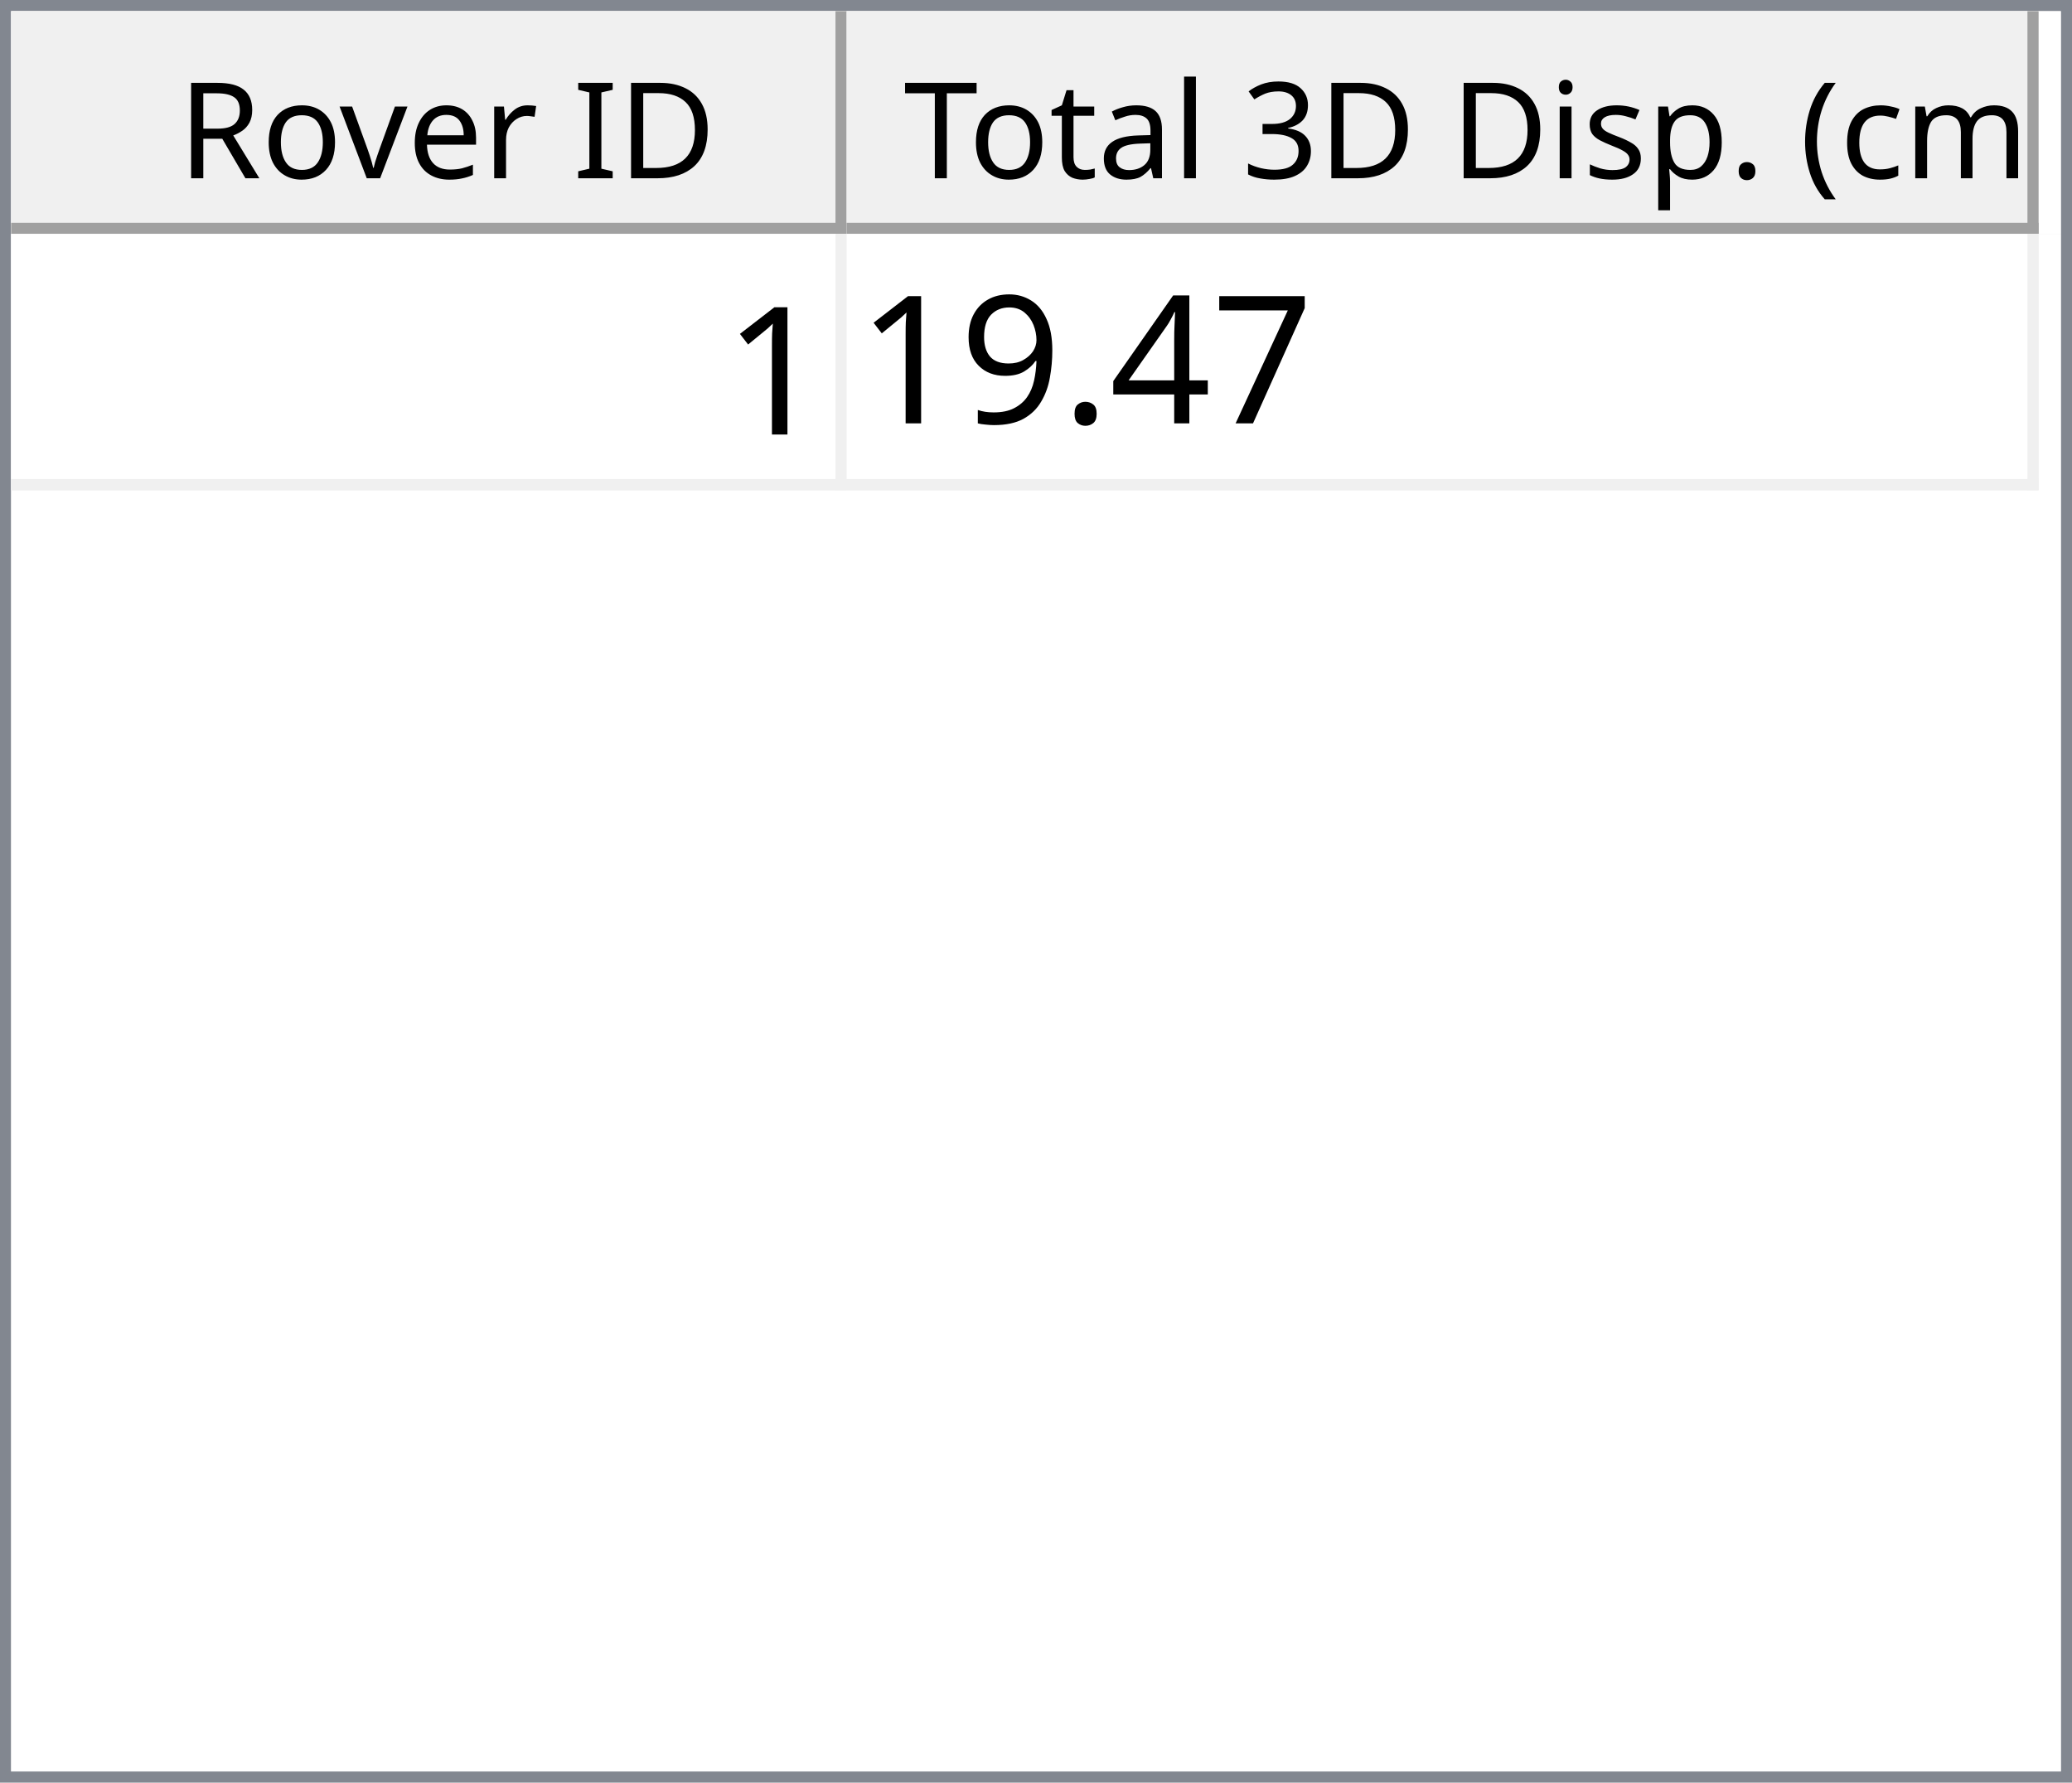
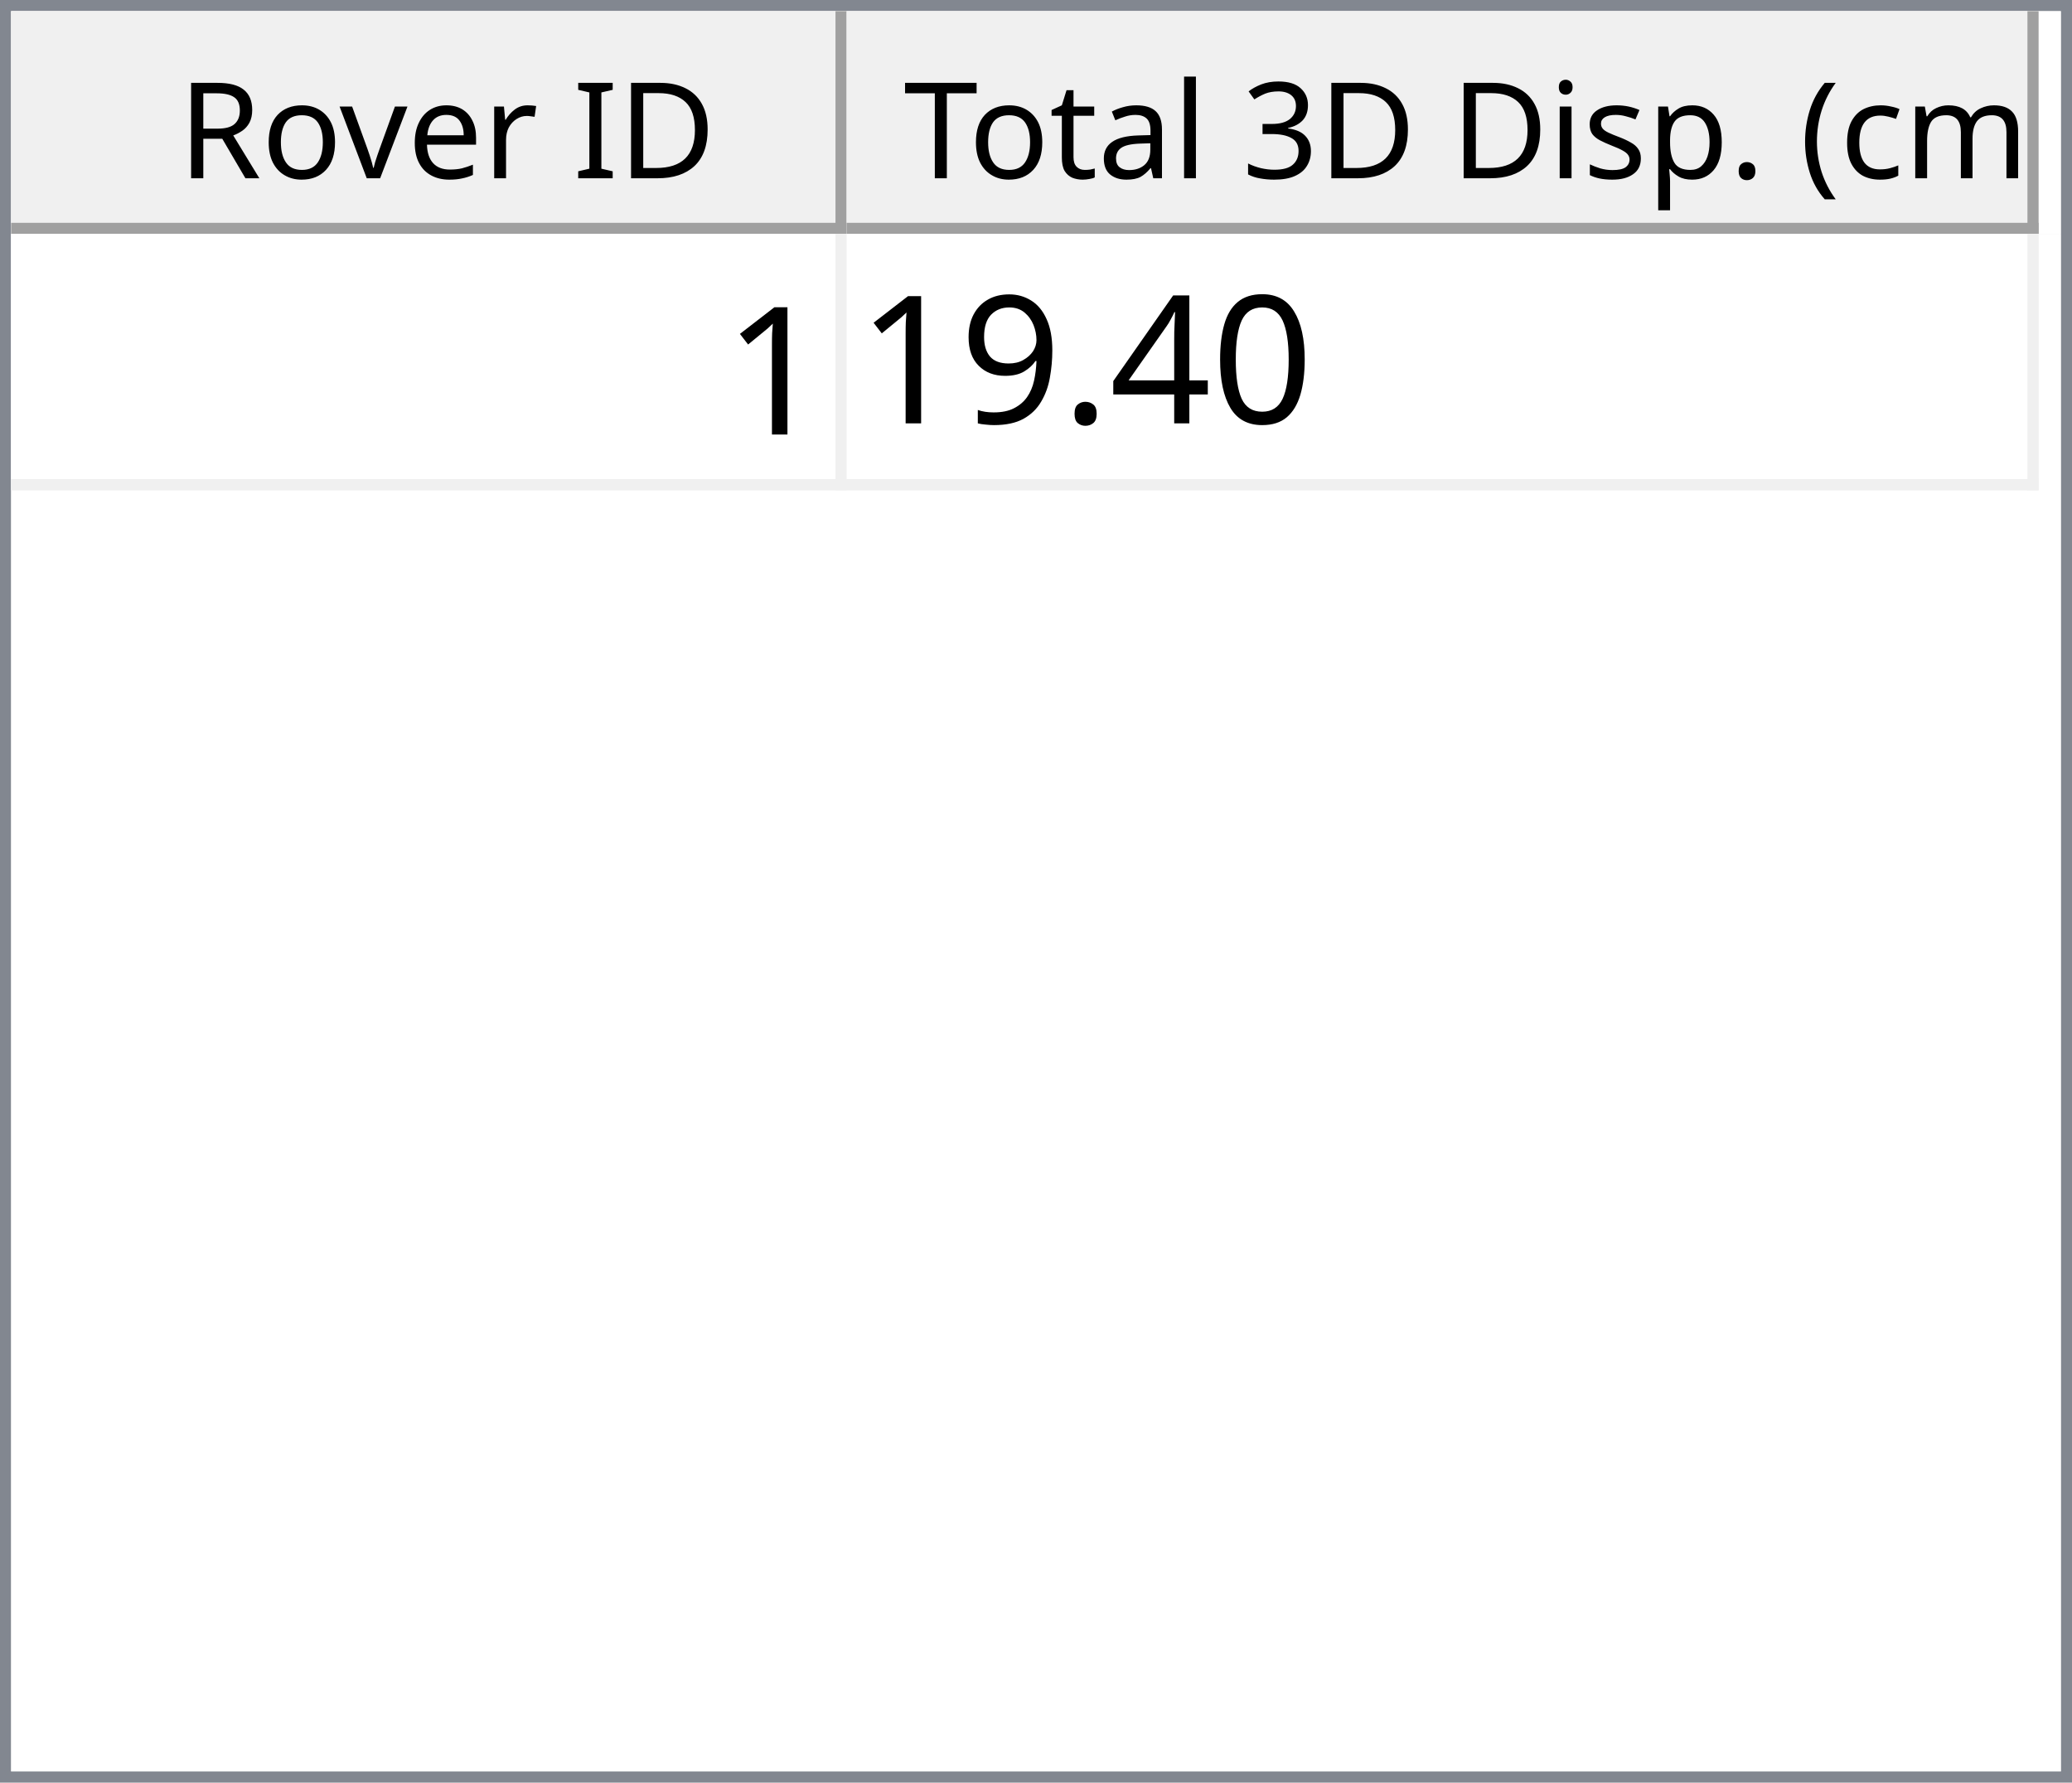
<svg xmlns="http://www.w3.org/2000/svg" style="fill-opacity:1; color-rendering:auto; color-interpolation:auto; text-rendering:auto; stroke:black; stroke-linecap:square; stroke-miterlimit:10; shape-rendering:auto; stroke-opacity:1; fill:black; stroke-dasharray:none; font-weight:normal; stroke-width:1; font-family:'Dialog'; font-style:normal; stroke-linejoin:miter; font-size:12px; stroke-dashoffset:0; image-rendering:auto;" width="186" height="160">
  <defs id="genericDefs" />
  <g>
    <defs id="defs1">
      <clipPath clipPathUnits="userSpaceOnUse" id="clipPath1">
        <path d="M0 0 L186 0 L186 160 L0 160 L0 0 Z" />
      </clipPath>
      <clipPath clipPathUnits="userSpaceOnUse" id="clipPath2">
        <path d="M0 0 L0 160 L186 160 L186 0 Z" />
      </clipPath>
      <clipPath clipPathUnits="userSpaceOnUse" id="clipPath3">
        <path d="M0 0 L0 20 L184 20 L184 0 Z" />
      </clipPath>
      <clipPath clipPathUnits="userSpaceOnUse" id="clipPath4">
        <path d="M0 0 L0 20 L75 20 L75 0 Z" />
      </clipPath>
      <clipPath clipPathUnits="userSpaceOnUse" id="clipPath5">
        <path d="M1 1 L1 19 L74 19 L74 1 Z" />
      </clipPath>
      <clipPath clipPathUnits="userSpaceOnUse" id="clipPath6">
        <path d="M0 0 L0 18 L73 18 L73 0 Z" />
      </clipPath>
      <clipPath clipPathUnits="userSpaceOnUse" id="clipPath7">
        <path d="M-0.5 -0.5 L-0.5 19.5 L74.5 19.5 L74.5 -0.5 Z" />
      </clipPath>
      <clipPath clipPathUnits="userSpaceOnUse" id="clipPath8">
        <path d="M0 0 L0 20 L107 20 L107 0 Z" />
      </clipPath>
      <clipPath clipPathUnits="userSpaceOnUse" id="clipPath9">
        <path d="M1 1 L1 19 L106 19 L106 1 Z" />
      </clipPath>
      <clipPath clipPathUnits="userSpaceOnUse" id="clipPath10">
        <path d="M0 0 L0 18 L105 18 L105 0 Z" />
      </clipPath>
      <clipPath clipPathUnits="userSpaceOnUse" id="clipPath11">
        <path d="M-0.5 -0.5 L-0.5 19.5 L106.5 19.5 L106.5 -0.5 Z" />
      </clipPath>
      <clipPath clipPathUnits="userSpaceOnUse" id="clipPath12">
        <path d="M0 0 L0 138 L184 138 L184 0 Z" />
      </clipPath>
      <clipPath clipPathUnits="userSpaceOnUse" id="clipPath13">
        <path d="M0 0 L0 23 L182 23 L182 0 Z" />
      </clipPath>
      <clipPath clipPathUnits="userSpaceOnUse" id="clipPath14">
        <path d="M-0.5 -0.5 L-0.5 22.5 L181.5 22.5 L181.5 -0.5 Z" />
      </clipPath>
      <clipPath clipPathUnits="userSpaceOnUse" id="clipPath15">
        <path d="M0 0 L0 22 L74 22 L74 0 Z" />
      </clipPath>
      <clipPath clipPathUnits="userSpaceOnUse" id="clipPath16">
        <path d="M0 0 L0 22 L106 22 L106 0 Z" />
      </clipPath>
      <font horiz-adv-x="64.551" id="font1">
        <font-face ascent="107.91" descent="25.098" units-per-em="100" style="font-style:normal; font-family:Segoe UI; font-weight:normal;" />
        <missing-glyph horiz-adv-x="64.551" d="M8.109 0 L8.109 68.266 L56.453 68.266 L56.453 0 L8.109 0 ZM15.328 7.234 L49.219 7.234 L49.219 61.031 L15.328 61.031 L15.328 7.234 Z" />
        <glyph unicode="D" horiz-adv-x="70.117" d="M9.188 0 L9.188 70.016 L28.516 70.016 Q65.531 70.016 65.531 35.891 Q65.531 19.672 55.25 9.836 Q44.969 0 27.734 0 L9.188 0 ZM17.391 62.594 L17.391 7.422 L27.828 7.422 Q41.609 7.422 49.273 14.797 Q56.938 22.172 56.938 35.688 Q56.938 62.594 28.328 62.594 L17.391 62.594 Z" />
        <glyph unicode="I" horiz-adv-x="26.611" d="M17.391 0 L9.188 0 L9.188 70.016 L17.391 70.016 L17.391 0 Z" />
        <glyph unicode=" " horiz-adv-x="27.393" d="" />
        <glyph unicode="r" horiz-adv-x="34.766" d="M34.188 41.891 Q32.078 43.5 28.125 43.5 Q23 43.5 19.555 38.672 Q16.109 33.844 16.109 25.484 L16.109 0 L8.109 0 L8.109 50 L16.109 50 L16.109 39.703 L16.312 39.703 Q18.016 44.969 21.531 47.922 Q25.047 50.875 29.391 50.875 Q32.516 50.875 34.188 50.203 L34.188 41.891 Z" />
        <glyph unicode="e" horiz-adv-x="52.295" d="M48.297 23 L12.984 23 Q13.188 14.656 17.484 10.109 Q21.781 5.562 29.297 5.562 Q37.75 5.562 44.828 11.141 L44.828 3.609 Q38.234 -1.172 27.391 -1.172 Q16.797 -1.172 10.742 5.641 Q4.688 12.453 4.688 24.812 Q4.688 36.469 11.305 43.82 Q17.922 51.172 27.734 51.172 Q37.547 51.172 42.922 44.828 Q48.297 38.484 48.297 27.203 L48.297 23 ZM40.094 29.781 Q40.047 36.719 36.75 40.578 Q33.453 44.438 27.594 44.438 Q21.922 44.438 17.969 40.383 Q14.016 36.328 13.094 29.781 L40.094 29.781 Z" />
        <glyph unicode="v" horiz-adv-x="47.9" d="M47.406 50 L27.484 0 L19.625 0 L0.688 50 L9.469 50 L22.172 13.672 Q23.578 9.672 23.922 6.688 L24.125 6.688 Q24.609 10.453 25.688 13.484 L38.969 50 L47.406 50 Z" />
        <glyph unicode="o" horiz-adv-x="58.594" d="M29 -1.172 Q17.922 -1.172 11.305 5.836 Q4.688 12.844 4.688 24.422 Q4.688 37.016 11.57 44.094 Q18.453 51.172 30.172 51.172 Q41.359 51.172 47.633 44.289 Q53.906 37.406 53.906 25.203 Q53.906 13.234 47.141 6.031 Q40.375 -1.172 29 -1.172 ZM29.594 44.438 Q21.875 44.438 17.383 39.188 Q12.891 33.938 12.891 24.703 Q12.891 15.828 17.43 10.695 Q21.969 5.562 29.594 5.562 Q37.359 5.562 41.531 10.594 Q45.703 15.625 45.703 24.906 Q45.703 34.281 41.531 39.359 Q37.359 44.438 29.594 44.438 Z" />
        <glyph unicode="R" horiz-adv-x="59.814" d="M59.375 0 L49.609 0 L37.891 19.625 Q36.281 22.359 34.766 24.289 Q33.25 26.219 31.664 27.438 Q30.078 28.656 28.25 29.219 Q26.422 29.781 24.125 29.781 L17.391 29.781 L17.391 0 L9.188 0 L9.188 70.016 L30.078 70.016 Q34.672 70.016 38.555 68.867 Q42.438 67.719 45.289 65.375 Q48.141 63.031 49.758 59.547 Q51.375 56.062 51.375 51.375 Q51.375 47.703 50.273 44.656 Q49.172 41.609 47.148 39.211 Q45.125 36.812 42.266 35.133 Q39.406 33.453 35.844 32.516 L35.844 32.328 Q37.594 31.547 38.891 30.547 Q40.188 29.547 41.359 28.18 Q42.531 26.812 43.68 25.078 Q44.828 23.344 46.234 21.047 L59.375 0 ZM17.391 62.594 L17.391 37.203 L28.516 37.203 Q31.594 37.203 34.203 38.133 Q36.812 39.062 38.719 40.797 Q40.625 42.531 41.703 45.047 Q42.781 47.562 42.781 50.688 Q42.781 56.297 39.141 59.445 Q35.5 62.594 28.609 62.594 L17.391 62.594 Z" />
        <glyph unicode=")" horiz-adv-x="30.176" d="M8.297 -15.922 L1.172 -15.922 Q16.406 2.344 16.406 26.812 Q16.406 51.469 1.078 70.016 L8.297 70.016 Q23.531 52.156 23.531 26.703 Q23.531 1.375 8.297 -15.922 Z" />
        <glyph unicode="m" horiz-adv-x="86.133" d="M79.109 0 L71.094 0 L71.094 28.719 Q71.094 37.016 68.531 40.727 Q65.969 44.438 59.906 44.438 Q54.781 44.438 51.195 39.75 Q47.609 35.062 47.609 28.516 L47.609 0 L39.594 0 L39.594 29.688 Q39.594 44.438 28.219 44.438 Q22.953 44.438 19.531 40.016 Q16.109 35.594 16.109 28.516 L16.109 0 L8.109 0 L8.109 50 L16.109 50 L16.109 42.094 L16.312 42.094 Q21.625 51.172 31.844 51.172 Q36.969 51.172 40.773 48.312 Q44.578 45.453 46 40.828 Q51.562 51.172 62.594 51.172 Q79.109 51.172 79.109 30.812 L79.109 0 Z" />
        <glyph unicode="c" horiz-adv-x="46.191" d="M42.188 2.297 Q36.422 -1.172 28.516 -1.172 Q17.828 -1.172 11.258 5.789 Q4.688 12.75 4.688 23.828 Q4.688 36.188 11.766 43.68 Q18.844 51.172 30.672 51.172 Q37.25 51.172 42.281 48.734 L42.281 40.531 Q36.719 44.438 30.375 44.438 Q22.703 44.438 17.797 38.945 Q12.891 33.453 12.891 24.516 Q12.891 15.719 17.508 10.641 Q22.125 5.562 29.891 5.562 Q36.422 5.562 42.188 9.906 L42.188 2.297 Z" />
        <glyph unicode="(" horiz-adv-x="30.176" d="M29.109 -15.922 L21.969 -15.922 Q6.844 1.375 6.844 26.703 Q6.844 52.156 21.969 70.016 L29.203 70.016 Q13.875 51.469 13.875 26.812 Q13.875 2.344 29.109 -15.922 Z" />
        <glyph unicode="." horiz-adv-x="21.68" d="M10.891 -1.078 Q8.641 -1.078 7.055 0.539 Q5.469 2.156 5.469 4.391 Q5.469 6.641 7.055 8.273 Q8.641 9.906 10.891 9.906 Q13.188 9.906 14.797 8.273 Q16.406 6.641 16.406 4.391 Q16.406 2.156 14.797 0.539 Q13.188 -1.078 10.891 -1.078 Z" />
        <glyph unicode="p" horiz-adv-x="58.789" d="M16.312 7.234 L16.109 7.234 L16.109 -23 L8.109 -23 L8.109 50 L16.109 50 L16.109 41.219 L16.312 41.219 Q22.219 51.172 33.594 51.172 Q43.266 51.172 48.688 44.461 Q54.109 37.75 54.109 26.469 Q54.109 13.922 48 6.375 Q41.891 -1.172 31.297 -1.172 Q21.578 -1.172 16.312 7.234 ZM16.109 27.391 L16.109 20.406 Q16.109 14.203 20.141 9.883 Q24.172 5.562 30.375 5.562 Q37.641 5.562 41.773 11.133 Q45.906 16.703 45.906 26.609 Q45.906 34.969 42.047 39.703 Q38.188 44.438 31.594 44.438 Q24.609 44.438 20.359 39.578 Q16.109 34.719 16.109 27.391 Z" />
        <glyph unicode="s" horiz-adv-x="42.432" d="M5.078 1.812 L5.078 10.406 Q11.625 5.562 19.484 5.562 Q30.031 5.562 30.031 12.594 Q30.031 14.594 29.125 15.992 Q28.219 17.391 26.68 18.461 Q25.141 19.531 23.07 20.383 Q21 21.234 18.609 22.172 Q15.281 23.484 12.766 24.828 Q10.25 26.172 8.57 27.859 Q6.891 29.547 6.031 31.695 Q5.172 33.844 5.172 36.719 Q5.172 40.234 6.789 42.945 Q8.406 45.656 11.086 47.484 Q13.766 49.312 17.211 50.242 Q20.656 51.172 24.312 51.172 Q30.812 51.172 35.938 48.922 L35.938 40.828 Q30.422 44.438 23.25 44.438 Q21 44.438 19.195 43.922 Q17.391 43.406 16.094 42.477 Q14.797 41.547 14.086 40.258 Q13.375 38.969 13.375 37.406 Q13.375 35.453 14.086 34.133 Q14.797 32.812 16.164 31.789 Q17.531 30.766 19.484 29.938 Q21.438 29.109 23.922 28.125 Q27.25 26.859 29.883 25.516 Q32.516 24.172 34.375 22.484 Q36.234 20.797 37.234 18.602 Q38.234 16.406 38.234 13.375 Q38.234 9.672 36.602 6.938 Q34.969 4.203 32.234 2.398 Q29.5 0.594 25.93 -0.289 Q22.359 -1.172 18.453 -1.172 Q10.75 -1.172 5.078 1.812 Z" />
        <glyph unicode="i" horiz-adv-x="24.219" d="M12.203 62.703 Q10.062 62.703 8.547 64.164 Q7.031 65.625 7.031 67.875 Q7.031 70.125 8.547 71.609 Q10.062 73.094 12.203 73.094 Q14.406 73.094 15.945 71.609 Q17.484 70.125 17.484 67.875 Q17.484 65.719 15.945 64.211 Q14.406 62.703 12.203 62.703 ZM16.109 0 L8.109 0 L8.109 50 L16.109 50 L16.109 0 Z" />
        <glyph unicode="3" horiz-adv-x="53.906" d="M46.531 19.828 Q46.531 15.094 44.75 11.211 Q42.969 7.328 39.719 4.57 Q36.469 1.812 31.93 0.297 Q27.391 -1.219 21.922 -1.219 Q11.922 -1.219 6 2.594 L6 11.188 Q13.094 5.609 22.219 5.609 Q25.875 5.609 28.828 6.539 Q31.781 7.469 33.906 9.227 Q36.031 10.984 37.18 13.477 Q38.328 15.969 38.328 19.094 Q38.328 32.812 18.797 32.812 L12.984 32.812 L12.984 39.594 L18.5 39.594 Q35.797 39.594 35.797 52.484 Q35.797 64.406 22.609 64.406 Q15.188 64.406 8.688 59.422 L8.688 67.188 Q15.375 71.188 24.609 71.188 Q29 71.188 32.57 69.969 Q36.141 68.75 38.68 66.555 Q41.219 64.359 42.609 61.281 Q44 58.203 44 54.5 Q44 40.672 30.031 36.719 L30.031 36.531 Q33.594 36.141 36.625 34.797 Q39.656 33.453 41.852 31.305 Q44.047 29.156 45.289 26.25 Q46.531 23.344 46.531 19.828 Z" />
        <glyph unicode="l" horiz-adv-x="24.219" d="M16.109 0 L8.109 0 L8.109 74.031 L16.109 74.031 L16.109 0 Z" />
        <glyph unicode="a" horiz-adv-x="50.879" d="M43.891 0 L35.891 0 L35.891 7.812 L35.688 7.812 Q30.469 -1.172 20.312 -1.172 Q12.844 -1.172 8.617 2.781 Q4.391 6.734 4.391 13.281 Q4.391 27.297 20.906 29.594 L35.891 31.688 Q35.891 44.438 25.594 44.438 Q16.547 44.438 9.281 38.281 L9.281 46.484 Q16.656 51.172 26.266 51.172 Q43.891 51.172 43.891 32.516 L43.891 0 ZM35.891 25.297 L23.828 23.641 Q18.266 22.859 15.43 20.875 Q12.594 18.891 12.594 13.875 Q12.594 10.203 15.211 7.883 Q17.828 5.562 22.172 5.562 Q28.125 5.562 32.008 9.742 Q35.891 13.922 35.891 20.312 L35.891 25.297 Z" />
        <glyph unicode="t" horiz-adv-x="33.887" d="M31.297 0.484 Q28.469 -1.078 23.828 -1.078 Q10.688 -1.078 10.688 13.578 L10.688 43.172 L2.094 43.172 L2.094 50 L10.688 50 L10.688 62.203 L18.703 64.797 L18.703 50 L31.297 50 L31.297 43.172 L18.703 43.172 L18.703 14.984 Q18.703 9.969 20.414 7.82 Q22.125 5.672 26.078 5.672 Q29.109 5.672 31.297 7.328 L31.297 0.484 Z" />
        <glyph unicode="T" horiz-adv-x="52.393" d="M50.594 62.594 L30.375 62.594 L30.375 0 L22.172 0 L22.172 62.594 L2 62.594 L2 70.016 L50.594 70.016 L50.594 62.594 Z" />
      </font>
      <font horiz-adv-x="75.0" id="font2">
        <font-face ascent="100.537" descent="21.973" units-per-em="100" style="font-style:normal; font-family:sans-serif; font-weight:normal;" />
        <missing-glyph horiz-adv-x="75.0" d="M12.5 0 L12.5 62.5 L62.5 62.5 L62.5 0 L12.5 0 ZM14.062 1.562 L60.938 1.562 L60.938 60.938 L14.062 60.938 L14.062 1.562 Z" />
        <glyph unicode="1" horiz-adv-x="55.615" d="M37.25 0 L28.469 0 L28.469 56 Q25.297 52.984 20.141 49.953 Q14.984 46.922 10.891 45.406 L10.891 53.906 Q18.266 57.375 23.781 62.305 Q29.297 67.234 31.594 71.875 L37.25 71.875 L37.25 0 Z" />
-         <glyph unicode="7" horiz-adv-x="55.615" d="M4.734 62.203 L4.734 70.656 L51.078 70.656 L51.078 63.812 Q44.234 56.547 37.523 44.484 Q30.812 32.422 27.156 19.672 Q24.516 10.688 23.781 0 L14.75 0 Q14.891 8.453 18.062 20.414 Q21.234 32.375 27.172 43.484 Q33.109 54.594 39.797 62.203 L4.734 62.203 Z" />
+         <glyph unicode="0" horiz-adv-x="55.615" d="M4.156 35.297 Q4.156 48 6.766 55.742 Q9.375 63.484 14.523 67.68 Q19.672 71.875 27.484 71.875 Q33.25 71.875 37.594 69.555 Q41.938 67.234 44.773 62.867 Q47.609 58.5 49.219 52.227 Q50.828 45.953 50.828 35.297 Q50.828 22.703 48.242 14.969 Q45.656 7.234 40.508 3.008 Q35.359 -1.219 27.484 -1.219 Q17.141 -1.219 11.234 6.203 Q4.156 15.141 4.156 35.297 ZM13.188 35.297 Q13.188 17.672 17.312 11.836 Q21.438 6 27.484 6 Q33.547 6 37.672 11.859 Q41.797 17.719 41.797 35.297 Q41.797 52.984 37.672 58.789 Q33.547 64.594 27.391 64.594 Q21.344 64.594 17.719 59.469 Q13.188 52.938 13.188 35.297 Z" />
        <glyph unicode="4" horiz-adv-x="55.615" d="M32.328 0 L32.328 17.141 L1.266 17.141 L1.266 25.203 L33.938 71.578 L41.109 71.578 L41.109 25.203 L50.781 25.203 L50.781 17.141 L41.109 17.141 L41.109 0 L32.328 0 ZM32.328 25.203 L32.328 57.469 L9.906 25.203 L32.328 25.203 Z" />
        <glyph unicode="." horiz-adv-x="27.783" d="M9.078 0 L9.078 10.016 L19.094 10.016 L19.094 0 L9.078 0 Z" />
        <glyph unicode="9" horiz-adv-x="55.615" d="M5.469 16.547 L13.922 17.328 Q14.984 11.375 18.016 8.688 Q21.047 6 25.781 6 Q29.828 6 32.883 7.859 Q35.938 9.719 37.891 12.82 Q39.844 15.922 41.164 21.195 Q42.484 26.469 42.484 31.938 Q42.484 32.516 42.438 33.688 Q39.797 29.5 35.234 26.883 Q30.672 24.266 25.344 24.266 Q16.453 24.266 10.305 30.711 Q4.156 37.156 4.156 47.703 Q4.156 58.594 10.578 65.234 Q17 71.875 26.656 71.875 Q33.641 71.875 39.43 68.117 Q45.219 64.359 48.219 57.398 Q51.219 50.438 51.219 37.25 Q51.219 23.531 48.242 15.406 Q45.266 7.281 39.383 3.031 Q33.5 -1.219 25.594 -1.219 Q17.188 -1.219 11.867 3.445 Q6.547 8.109 5.469 16.547 ZM41.453 48.141 Q41.453 55.719 37.43 60.156 Q33.406 64.594 27.734 64.594 Q21.875 64.594 17.531 59.812 Q13.188 55.031 13.188 47.406 Q13.188 40.578 17.312 36.305 Q21.438 32.031 27.484 32.031 Q33.594 32.031 37.523 36.305 Q41.453 40.578 41.453 48.141 Z" />
      </font>
    </defs>
    <g style="fill:white; stroke:white;">
      <rect x="0" y="0" width="186" style="clip-path:url(#clipPath1); stroke:none;" height="160" />
    </g>
    <g style="fill:white; text-rendering:optimizeSpeed; color-rendering:optimizeSpeed; image-rendering:optimizeSpeed; shape-rendering:crispEdges; stroke:white; color-interpolation:sRGB;">
      <rect x="0" width="186" height="160" y="0" style="stroke:none;" />
      <path style="stroke:none;" d="M0 160 L186 160 L186 0 L0 0 Z" />
    </g>
    <g style="fill:rgb(240,240,240); font-family:'Segoe UI'; stroke:rgb(240,240,240);">
      <rect x="0" y="0" width="186" style="clip-path:url(#clipPath2); stroke:none;" height="160" />
    </g>
    <g style="fill:rgb(130,135,144); font-family:'Segoe UI'; stroke:rgb(130,135,144);">
      <path d="M0 0 L186 0 L186 160 L0 160 L0 0 ZM1 1 L185 1 L185 159 L1 159 L1 1 Z" style="fill-rule:evenodd; clip-path:url(#clipPath2); stroke:none;" />
    </g>
    <g style="fill:white; font-family:'Segoe UI'; stroke:white;" transform="translate(1,1)">
      <rect x="0" y="0" width="184" style="clip-path:url(#clipPath3); stroke:none;" height="20" />
    </g>
    <g style="fill:rgb(240,240,240); font-family:'Segoe UI'; stroke:rgb(240,240,240);" transform="translate(1,1)">
      <rect x="0" y="0" width="75" style="clip-path:url(#clipPath4); stroke:none;" height="20" />
    </g>
    <g style="font-family:'Segoe UI';" transform="translate(2,2)">
      <text x="14" xml:space="preserve" y="14" style="clip-path:url(#clipPath6); stroke:none;">Rover ID</text>
    </g>
    <g style="fill:rgb(160,160,160); font-family:'Segoe UI'; stroke:rgb(160,160,160); stroke-linejoin:bevel;" transform="translate(1.5,1.5)">
      <line x1="74" x2="74" y1="0" style="fill:none; clip-path:url(#clipPath7);" y2="19" />
    </g>
    <g style="fill:rgb(160,160,160); font-family:'Segoe UI'; stroke:rgb(160,160,160); stroke-linejoin:bevel;" transform="matrix(1,0,0,1,1,1) translate(0.5,0.5)">
      <line x1="0" x2="74" y1="19" style="fill:none; clip-path:url(#clipPath7);" y2="19" />
    </g>
    <g style="fill:rgb(240,240,240); font-family:'Segoe UI'; stroke:rgb(240,240,240);" transform="translate(76,1)">
      <rect x="0" y="0" width="107" style="clip-path:url(#clipPath8); stroke:none;" height="20" />
    </g>
    <g style="font-family:'Segoe UI';" transform="translate(77,2)">
      <text x="1" xml:space="preserve" y="14" style="clip-path:url(#clipPath10); stroke:none;"> Total 3D Disp. (cm)</text>
    </g>
    <g style="fill:rgb(160,160,160); font-family:'Segoe UI'; stroke:rgb(160,160,160); stroke-linejoin:bevel;" transform="translate(76.5,1.5)">
      <line x1="106" x2="106" y1="0" style="fill:none; clip-path:url(#clipPath11);" y2="19" />
    </g>
    <g style="fill:rgb(160,160,160); font-family:'Segoe UI'; stroke:rgb(160,160,160); stroke-linejoin:bevel;" transform="matrix(1,0,0,1,76,1) translate(0.5,0.5)">
      <line x1="0" x2="106" y1="19" style="fill:none; clip-path:url(#clipPath11);" y2="19" />
    </g>
    <g style="fill:white; font-family:'Segoe UI'; stroke:white;" transform="translate(1,21)">
      <rect x="0" y="0" width="184" style="clip-path:url(#clipPath12); stroke:none;" height="138" />
    </g>
    <g style="fill:rgb(240,240,240); font-size:16px; font-family:sans-serif; stroke:rgb(240,240,240);" transform="translate(1,21)">
      <rect x="0" y="0" width="182" style="clip-path:url(#clipPath13); stroke:none;" height="23" />
      <line transform="translate(0.5,0.5)" x1="0" x2="181" y1="22" style="clip-path:url(#clipPath14); fill:none; stroke-linejoin:bevel;" y2="22" />
    </g>
    <g transform="matrix(1,0,0,1,1,21) translate(0.5,0.5)" style="fill:rgb(240,240,240); font-size:16px; font-family:sans-serif; stroke:rgb(240,240,240); stroke-linejoin:bevel;">
      <line x1="74" x2="74" y1="0" style="fill:none; clip-path:url(#clipPath14);" y2="22" />
    </g>
    <g transform="matrix(1,0,0,1,1,21) translate(0.5,0.5)" style="fill:rgb(240,240,240); font-size:16px; font-family:sans-serif; stroke:rgb(240,240,240); stroke-linejoin:bevel;">
      <line x1="181" x2="181" y1="0" style="fill:none; clip-path:url(#clipPath14);" y2="22" />
    </g>
    <g style="fill:white; font-size:16px; font-family:sans-serif; stroke:white;" transform="matrix(1,0,0,1,1,21)">
      <rect x="0" y="0" width="74" style="clip-path:url(#clipPath15); stroke:none;" height="22" />
      <text x="64" y="18" style="fill:black; clip-path:url(#clipPath15); stroke:none;" xml:space="preserve">1</text>
    </g>
    <g style="fill:white; font-size:16px; font-family:sans-serif; stroke:white;" transform="matrix(1,0,0,1,1,21) translate(75,0)">
      <rect x="0" y="0" width="106" style="clip-path:url(#clipPath16); stroke:none;" height="22" />
-       <text x="1" y="17" style="fill:black; clip-path:url(#clipPath16); stroke:none;" xml:space="preserve">19.47</text>
+       <text x="1" y="17" style="fill:black; clip-path:url(#clipPath16); stroke:none;" xml:space="preserve">19.40</text>
    </g>
  </g>
</svg>
